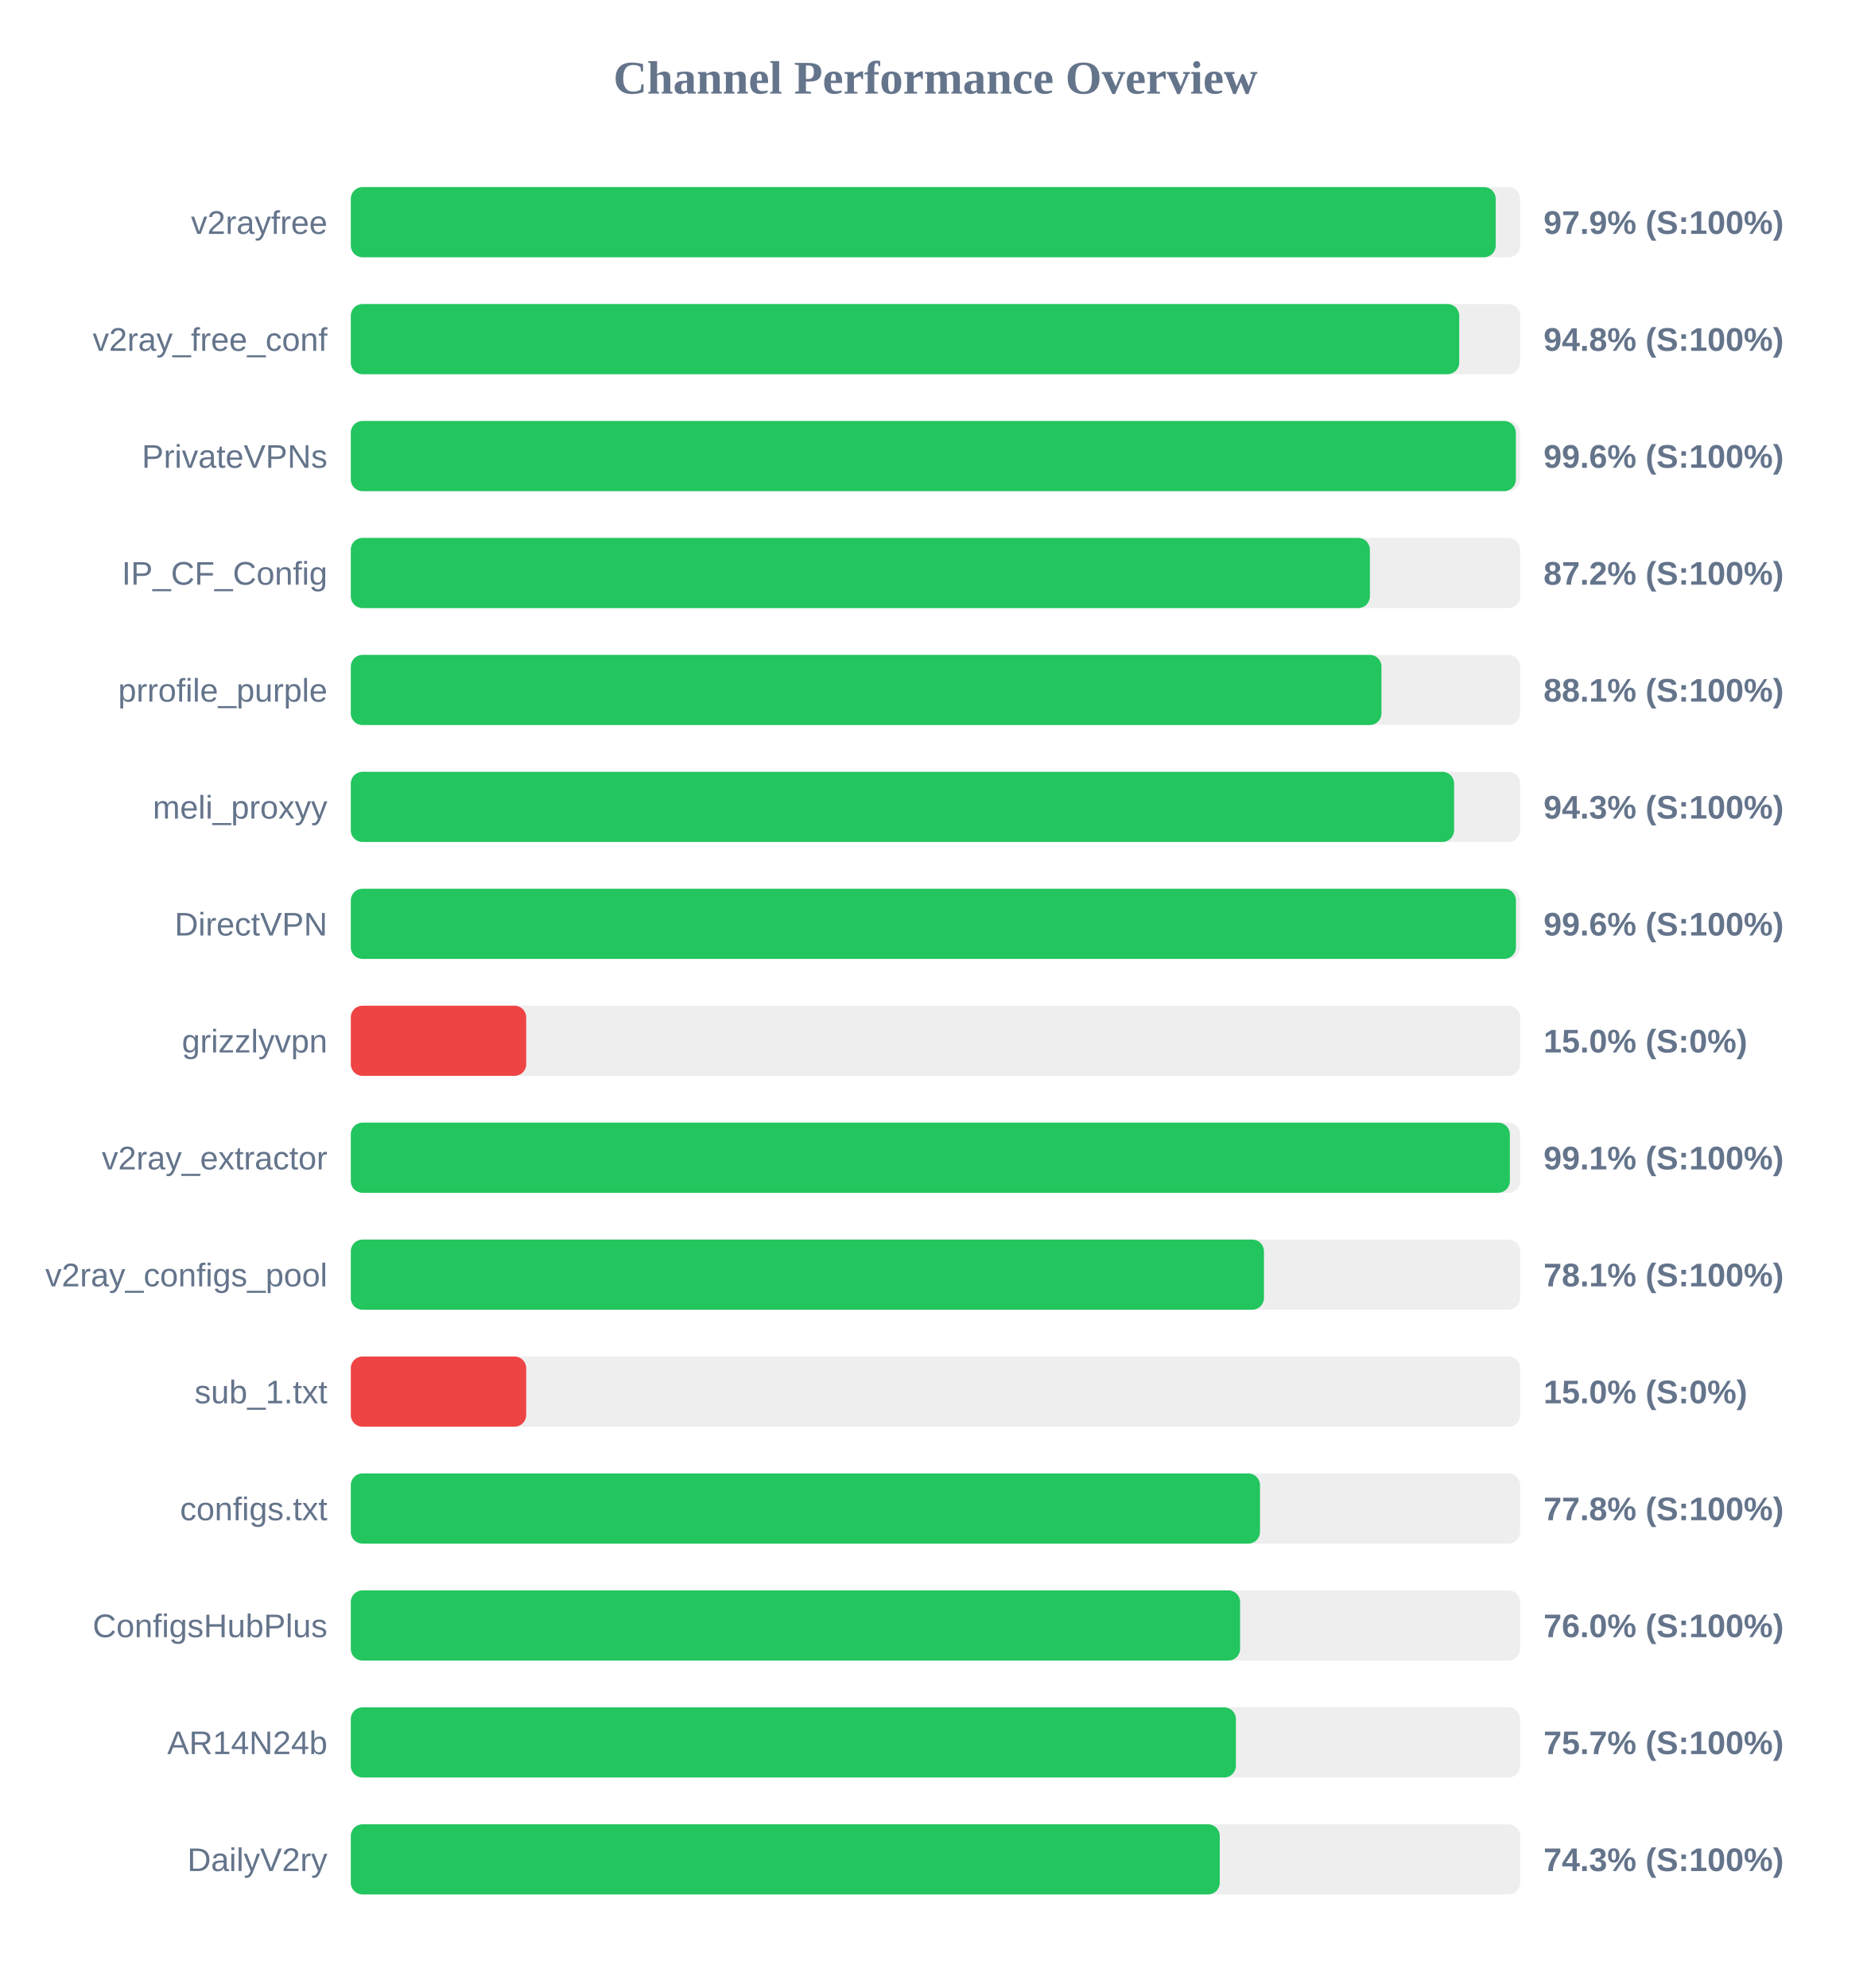
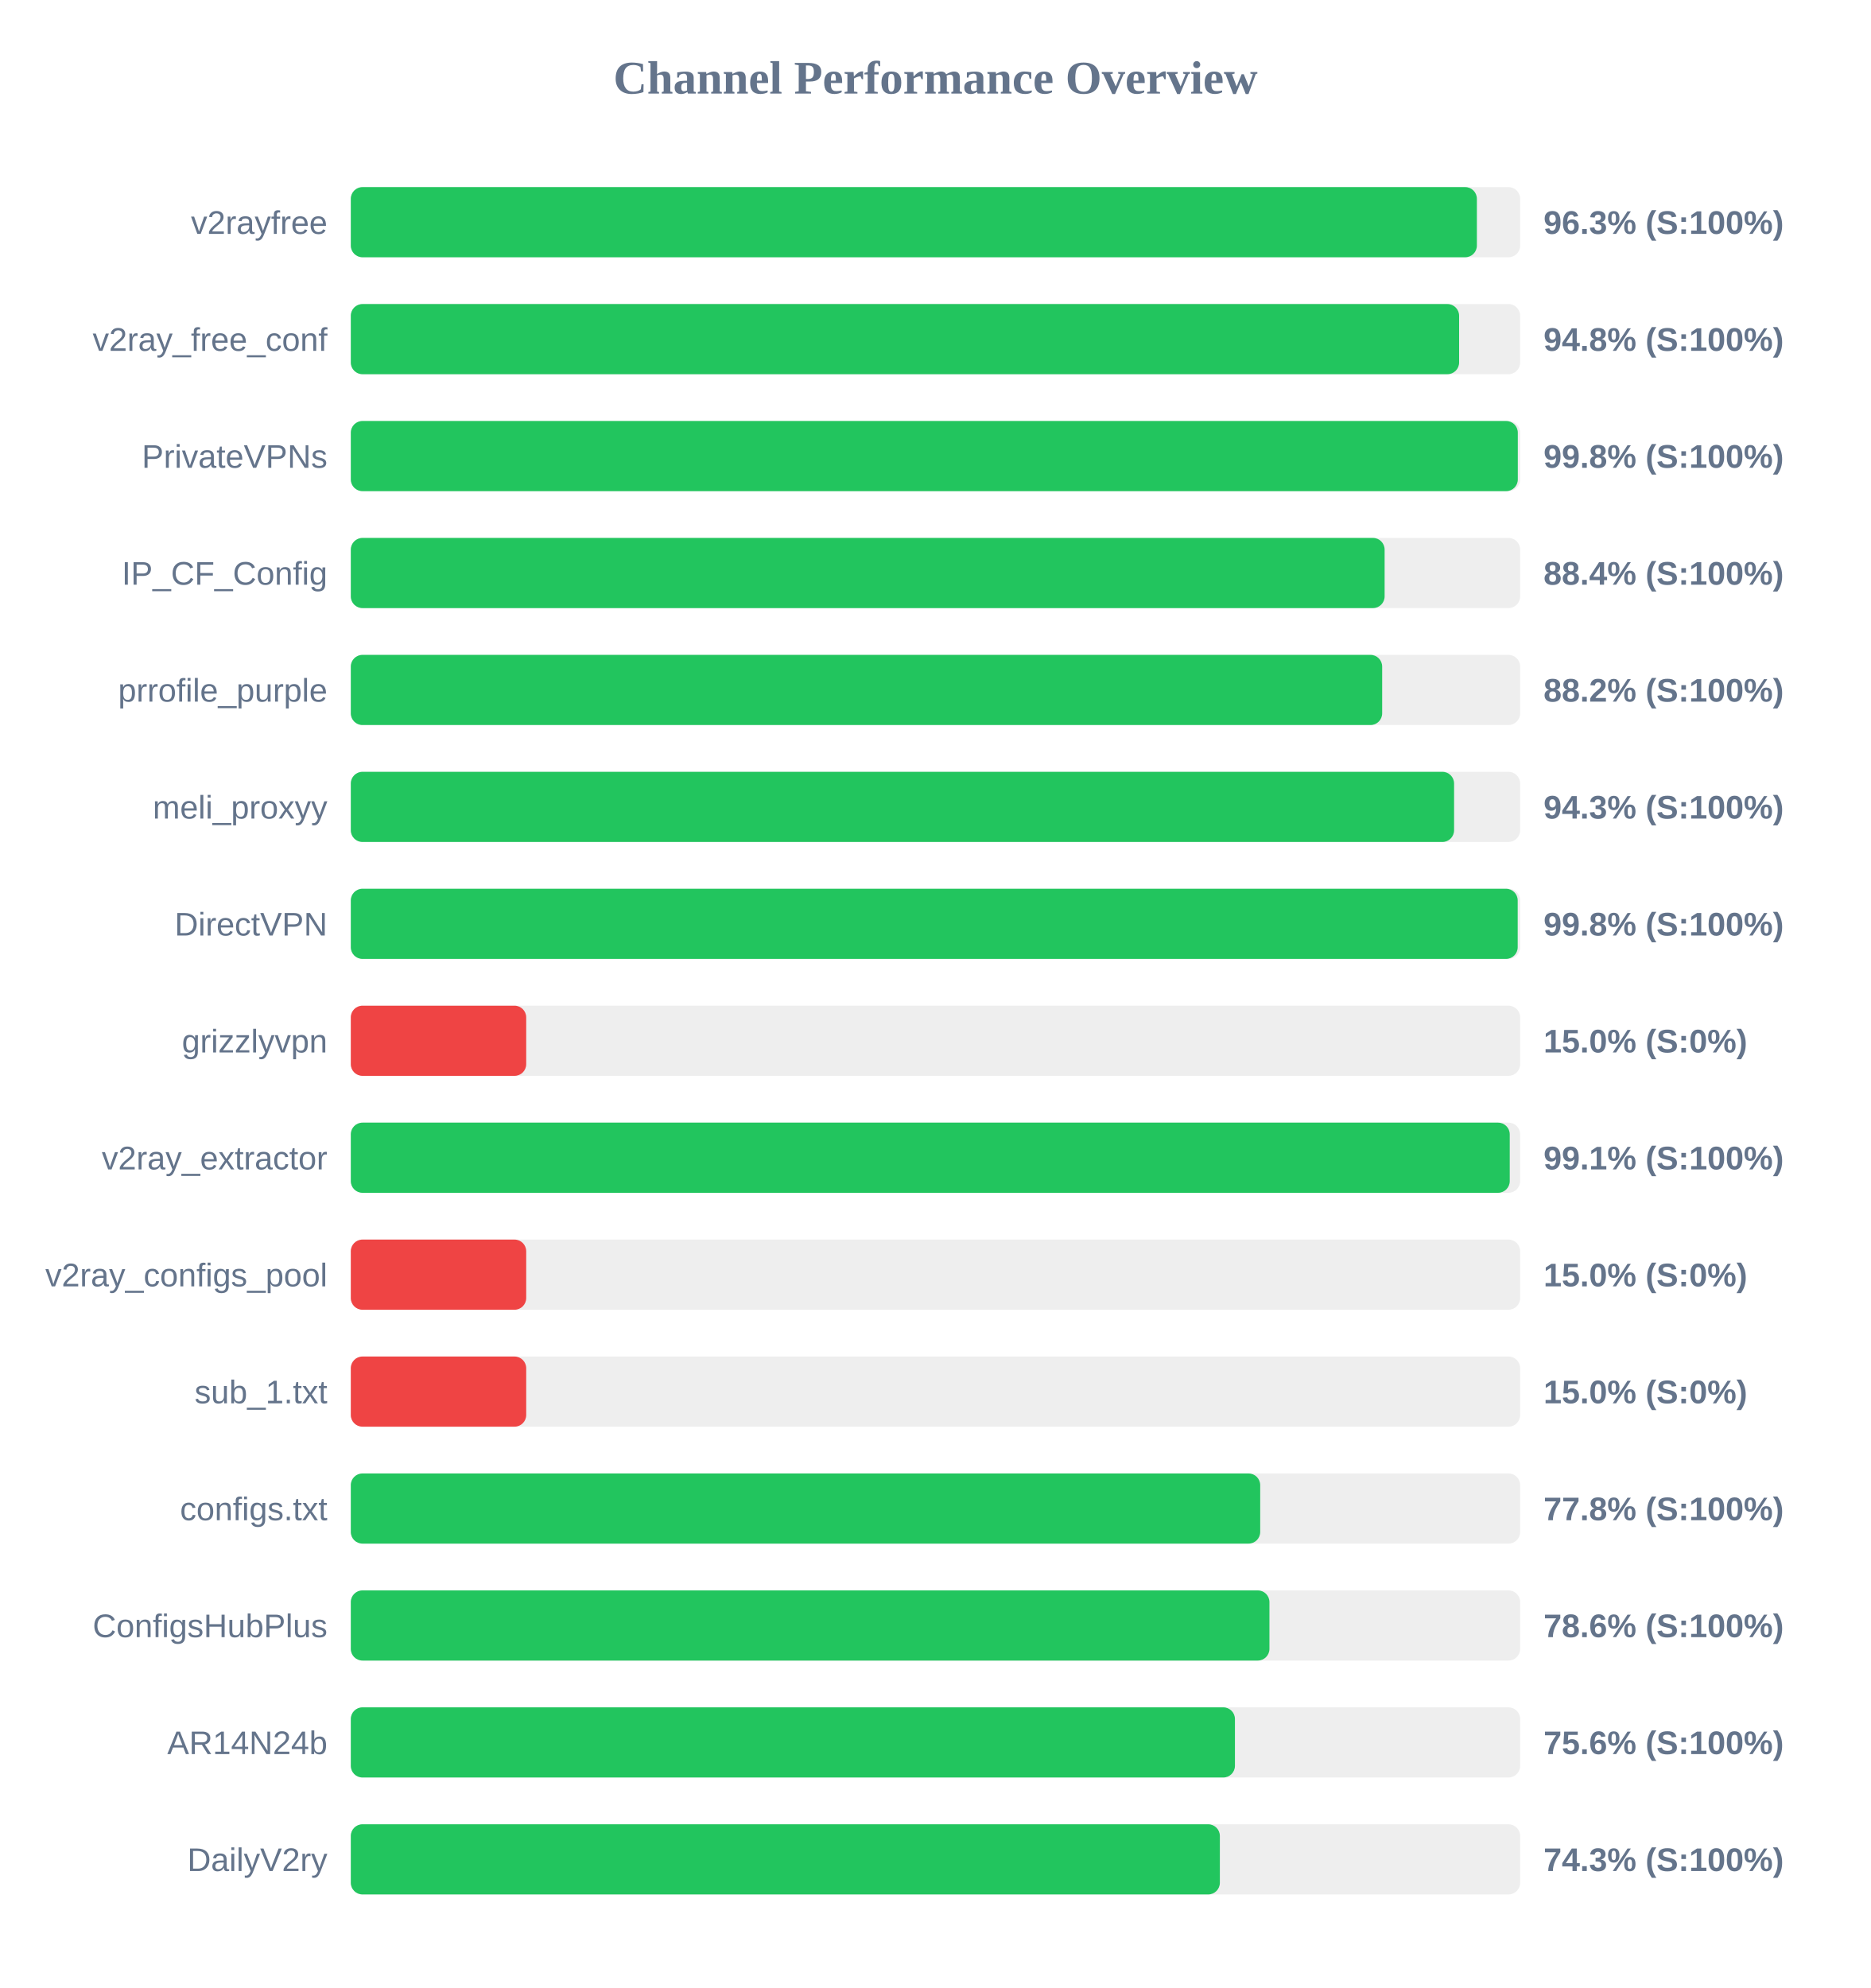
<svg xmlns="http://www.w3.org/2000/svg" width="800" height="850" version="1.1">
  <style>
        .row { font: 14px Arial; fill: #64748b; }
        .score { font: bold 14px Arial; fill: #64748b; }
    </style>
  <text x="400" y="40" text-anchor="middle" font-size="20px" font-weight="bold" fill="#64748b">Channel Performance Overview</text>
  <rect x="150" y="80" width="500" height="30" fill="#eee" rx="5" />
-   <rect x="150" y="80" width="489.55" height="30" fill="#22c55e" rx="5" />
+   <rect x="150" y="80" width="481.5" height="30" fill="#22c55e" rx="5" />
  <text x="140" y="100" text-anchor="end" class="row">v2rayfree</text>
-   <text x="660" y="100" text-anchor="start" class="score">97.9% (S:100%)</text>
+   <text x="660" y="100" text-anchor="start" class="score">96.3% (S:100%)</text>
  <rect x="150" y="130" width="500" height="30" fill="#eee" rx="5" />
-   <rect x="150" y="130" width="473.95" height="30" fill="#22c55e" rx="5" />
+   <rect x="150" y="130" width="473.9" height="30" fill="#22c55e" rx="5" />
  <text x="140" y="150" text-anchor="end" class="row">v2ray_free_conf</text>
  <text x="660" y="150" text-anchor="start" class="score">94.8% (S:100%)</text>
  <rect x="150" y="180" width="500" height="30" fill="#eee" rx="5" />
-   <rect x="150" y="180" width="498.15" height="30" fill="#22c55e" rx="5" />
+   <rect x="150" y="180" width="499.0" height="30" fill="#22c55e" rx="5" />
  <text x="140" y="200" text-anchor="end" class="row">PrivateVPNs</text>
-   <text x="660" y="200" text-anchor="start" class="score">99.6% (S:100%)</text>
+   <text x="660" y="200" text-anchor="start" class="score">99.8% (S:100%)</text>
  <rect x="150" y="230" width="500" height="30" fill="#eee" rx="5" />
-   <rect x="150" y="230" width="435.75" height="30" fill="#22c55e" rx="5" />
+   <rect x="150" y="230" width="442.05" height="30" fill="#22c55e" rx="5" />
  <text x="140" y="250" text-anchor="end" class="row">IP_CF_Config</text>
-   <text x="660" y="250" text-anchor="start" class="score">87.2% (S:100%)</text>
+   <text x="660" y="250" text-anchor="start" class="score">88.4% (S:100%)</text>
  <rect x="150" y="280" width="500" height="30" fill="#eee" rx="5" />
-   <rect x="150" y="280" width="440.7" height="30" fill="#22c55e" rx="5" />
+   <rect x="150" y="280" width="441.0" height="30" fill="#22c55e" rx="5" />
  <text x="140" y="300" text-anchor="end" class="row">prrofile_purple</text>
-   <text x="660" y="300" text-anchor="start" class="score">88.1% (S:100%)</text>
+   <text x="660" y="300" text-anchor="start" class="score">88.2% (S:100%)</text>
  <rect x="150" y="330" width="500" height="30" fill="#eee" rx="5" />
  <rect x="150" y="330" width="471.75" height="30" fill="#22c55e" rx="5" />
  <text x="140" y="350" text-anchor="end" class="row">meli_proxyy</text>
  <text x="660" y="350" text-anchor="start" class="score">94.3% (S:100%)</text>
  <rect x="150" y="380" width="500" height="30" fill="#eee" rx="5" />
-   <rect x="150" y="380" width="498.2" height="30" fill="#22c55e" rx="5" />
+   <rect x="150" y="380" width="498.95" height="30" fill="#22c55e" rx="5" />
  <text x="140" y="400" text-anchor="end" class="row">DirectVPN</text>
-   <text x="660" y="400" text-anchor="start" class="score">99.6% (S:100%)</text>
+   <text x="660" y="400" text-anchor="start" class="score">99.8% (S:100%)</text>
  <rect x="150" y="430" width="500" height="30" fill="#eee" rx="5" />
  <rect x="150" y="430" width="75.0" height="30" fill="#ef4444" rx="5" />
  <text x="140" y="450" text-anchor="end" class="row">grizzlyvpn</text>
  <text x="660" y="450" text-anchor="start" class="score">15.0% (S:0%)</text>
  <rect x="150" y="480" width="500" height="30" fill="#eee" rx="5" />
-   <rect x="150" y="480" width="495.6" height="30" fill="#22c55e" rx="5" />
+   <rect x="150" y="480" width="495.55" height="30" fill="#22c55e" rx="5" />
  <text x="140" y="500" text-anchor="end" class="row">v2ray_extractor</text>
  <text x="660" y="500" text-anchor="start" class="score">99.1% (S:100%)</text>
  <rect x="150" y="530" width="500" height="30" fill="#eee" rx="5" />
-   <rect x="150" y="530" width="390.45" height="30" fill="#22c55e" rx="5" />
+   <rect x="150" y="530" width="75.0" height="30" fill="#ef4444" rx="5" />
  <text x="140" y="550" text-anchor="end" class="row">v2ray_configs_pool</text>
-   <text x="660" y="550" text-anchor="start" class="score">78.1% (S:100%)</text>
+   <text x="660" y="550" text-anchor="start" class="score">15.0% (S:0%)</text>
  <rect x="150" y="580" width="500" height="30" fill="#eee" rx="5" />
  <rect x="150" y="580" width="75.0" height="30" fill="#ef4444" rx="5" />
  <text x="140" y="600" text-anchor="end" class="row">sub_1.txt</text>
  <text x="660" y="600" text-anchor="start" class="score">15.0% (S:0%)</text>
  <rect x="150" y="630" width="500" height="30" fill="#eee" rx="5" />
-   <rect x="150" y="630" width="388.75" height="30" fill="#22c55e" rx="5" />
+   <rect x="150" y="630" width="388.85" height="30" fill="#22c55e" rx="5" />
  <text x="140" y="650" text-anchor="end" class="row">configs.txt</text>
  <text x="660" y="650" text-anchor="start" class="score">77.8% (S:100%)</text>
  <rect x="150" y="680" width="500" height="30" fill="#eee" rx="5" />
-   <rect x="150" y="680" width="380.25" height="30" fill="#22c55e" rx="5" />
+   <rect x="150" y="680" width="392.8" height="30" fill="#22c55e" rx="5" />
  <text x="140" y="700" text-anchor="end" class="row">ConfigsHubPlus</text>
-   <text x="660" y="700" text-anchor="start" class="score">76.0% (S:100%)</text>
+   <text x="660" y="700" text-anchor="start" class="score">78.6% (S:100%)</text>
  <rect x="150" y="730" width="500" height="30" fill="#eee" rx="5" />
-   <rect x="150" y="730" width="378.45" height="30" fill="#22c55e" rx="5" />
+   <rect x="150" y="730" width="378.05" height="30" fill="#22c55e" rx="5" />
  <text x="140" y="750" text-anchor="end" class="row">AR14N24b</text>
-   <text x="660" y="750" text-anchor="start" class="score">75.7% (S:100%)</text>
+   <text x="660" y="750" text-anchor="start" class="score">75.6% (S:100%)</text>
  <rect x="150" y="780" width="500" height="30" fill="#eee" rx="5" />
-   <rect x="150" y="780" width="371.55" height="30" fill="#22c55e" rx="5" />
+   <rect x="150" y="780" width="371.6" height="30" fill="#22c55e" rx="5" />
  <text x="140" y="800" text-anchor="end" class="row">DailyV2ry</text>
  <text x="660" y="800" text-anchor="start" class="score">74.3% (S:100%)</text>
</svg>
